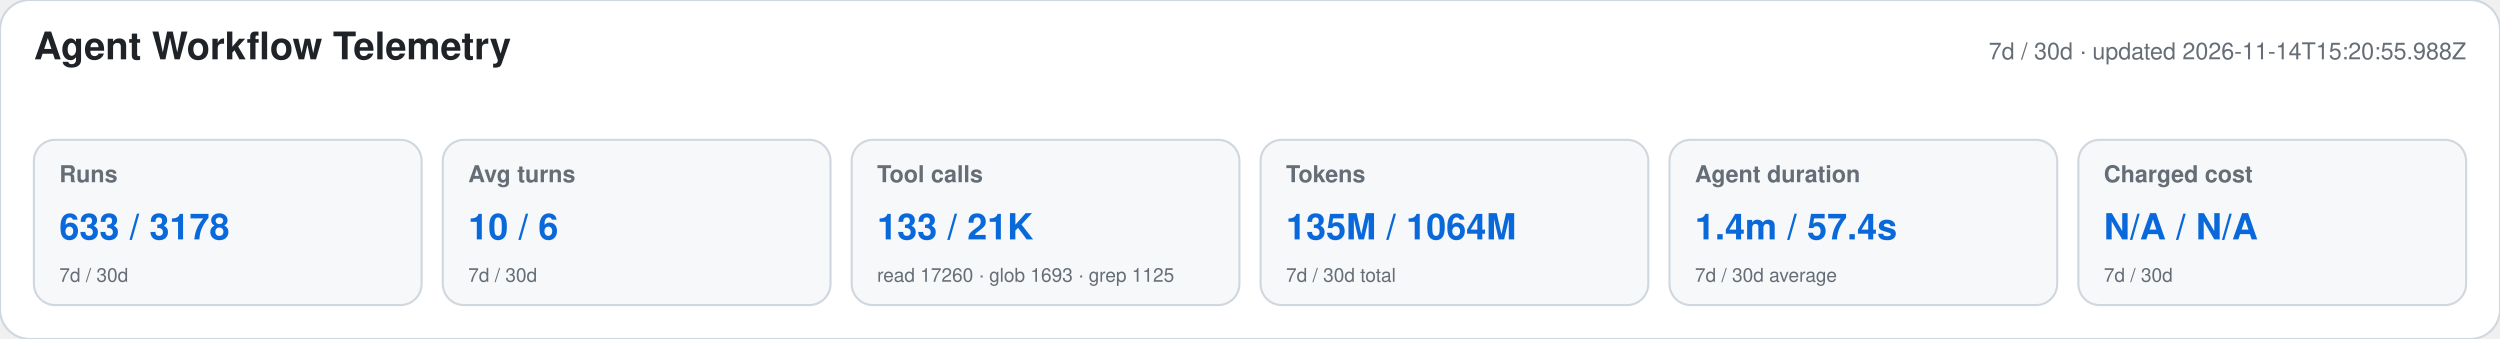
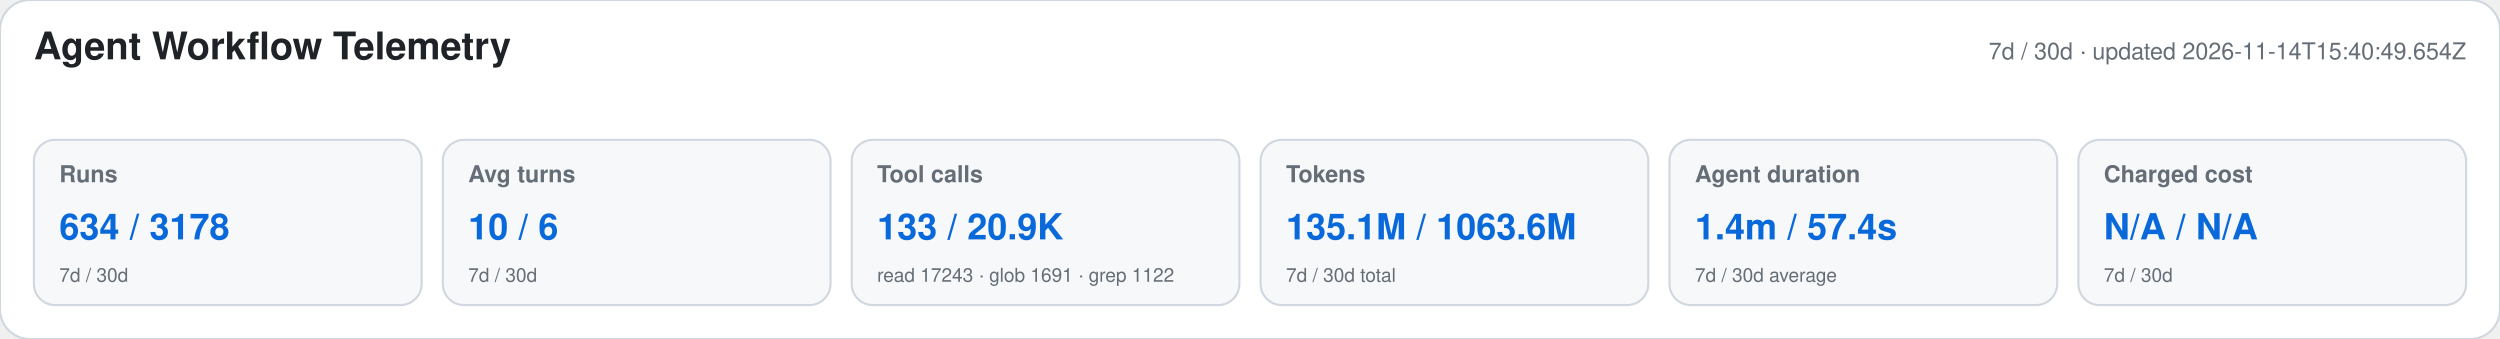
<svg xmlns="http://www.w3.org/2000/svg" width="1180" height="160" viewBox="0 0 1180 160" role="img" aria-labelledby="title desc">
  <style>text{font-family:-apple-system,BlinkMacSystemFont,"Segoe UI",Helvetica,Arial,sans-serif}.heading{font-size:18px;font-weight:650;fill:#1f2328}.meta,.label,.secondary{fill:#656d76}.meta,.label{font-size:11px}.label{font-weight:600}.primary{font-size:17px;font-weight:700;fill:#0969da}.secondary{font-size:9px}</style>
  <rect width="1180" height="160" rx="14" fill="#ffffff" stroke="#d0d7de" />
  <text x="16" y="28" class="heading">Agent Workflow Telemetry</text>
-   <text x="1164" y="28" text-anchor="end" class="meta">7d / 30d · updated 2026-11-14T15:20:55.988Z</text>
+   <text x="1164" y="28" text-anchor="end" class="meta">7d / 30d · updated 2026-11-14T15:40:49.654Z</text>
  <g>
    <rect x="16" y="66" width="183" height="78" rx="10" fill="#f6f8fa" stroke="#d0d7de" />
    <text x="28" y="86" class="label">Runs</text>
-     <text x="28" y="113" class="primary">633 / 3178</text>
+     <text x="28" y="113" class="primary">634 / 3178</text>
    <text x="28" y="133" class="secondary">7d / 30d</text>
  </g>
  <g>
    <rect x="209" y="66" width="183" height="78" rx="10" fill="#f6f8fa" stroke="#d0d7de" />
    <text x="221" y="86" class="label">Avg turns</text>
    <text x="221" y="113" class="primary">10 / 6</text>
    <text x="221" y="133" class="secondary">7d / 30d</text>
  </g>
  <g>
    <rect x="402" y="66" width="183" height="78" rx="10" fill="#f6f8fa" stroke="#d0d7de" />
    <text x="414" y="86" class="label">Tool calls</text>
-     <text x="414" y="113" class="primary">133 / 21K</text>
-     <text x="414" y="133" class="secondary">read 17260 · glob 1693 · grep 1125</text>
+     <text x="414" y="113" class="primary">133 / 20.9K</text>
+     <text x="414" y="133" class="secondary">read 17243 · glob 1691 · grep 1122</text>
  </g>
  <g>
    <rect x="595" y="66" width="183" height="78" rx="10" fill="#f6f8fa" stroke="#d0d7de" />
    <text x="607" y="86" class="label">Tokens</text>
-     <text x="607" y="113" class="primary">135M / 1064M</text>
+     <text x="607" y="113" class="primary">135.1M / 1063.6M</text>
    <text x="607" y="133" class="secondary">7d / 30d total</text>
  </g>
  <g>
    <rect x="788" y="66" width="183" height="78" rx="10" fill="#f6f8fa" stroke="#d0d7de" />
    <text x="800" y="86" class="label">Agent duration</text>
    <text x="800" y="113" class="primary">1.4m / 57.4s</text>
    <text x="800" y="133" class="secondary">7d / 30d average</text>
  </g>
  <g>
    <rect x="981" y="66" width="183" height="78" rx="10" fill="#f6f8fa" stroke="#d0d7de" />
    <text x="993" y="86" class="label">Charged cost</text>
    <text x="993" y="113" class="primary">N/A / N/A</text>
    <text x="993" y="133" class="secondary">7d / 30d</text>
  </g>
</svg>
